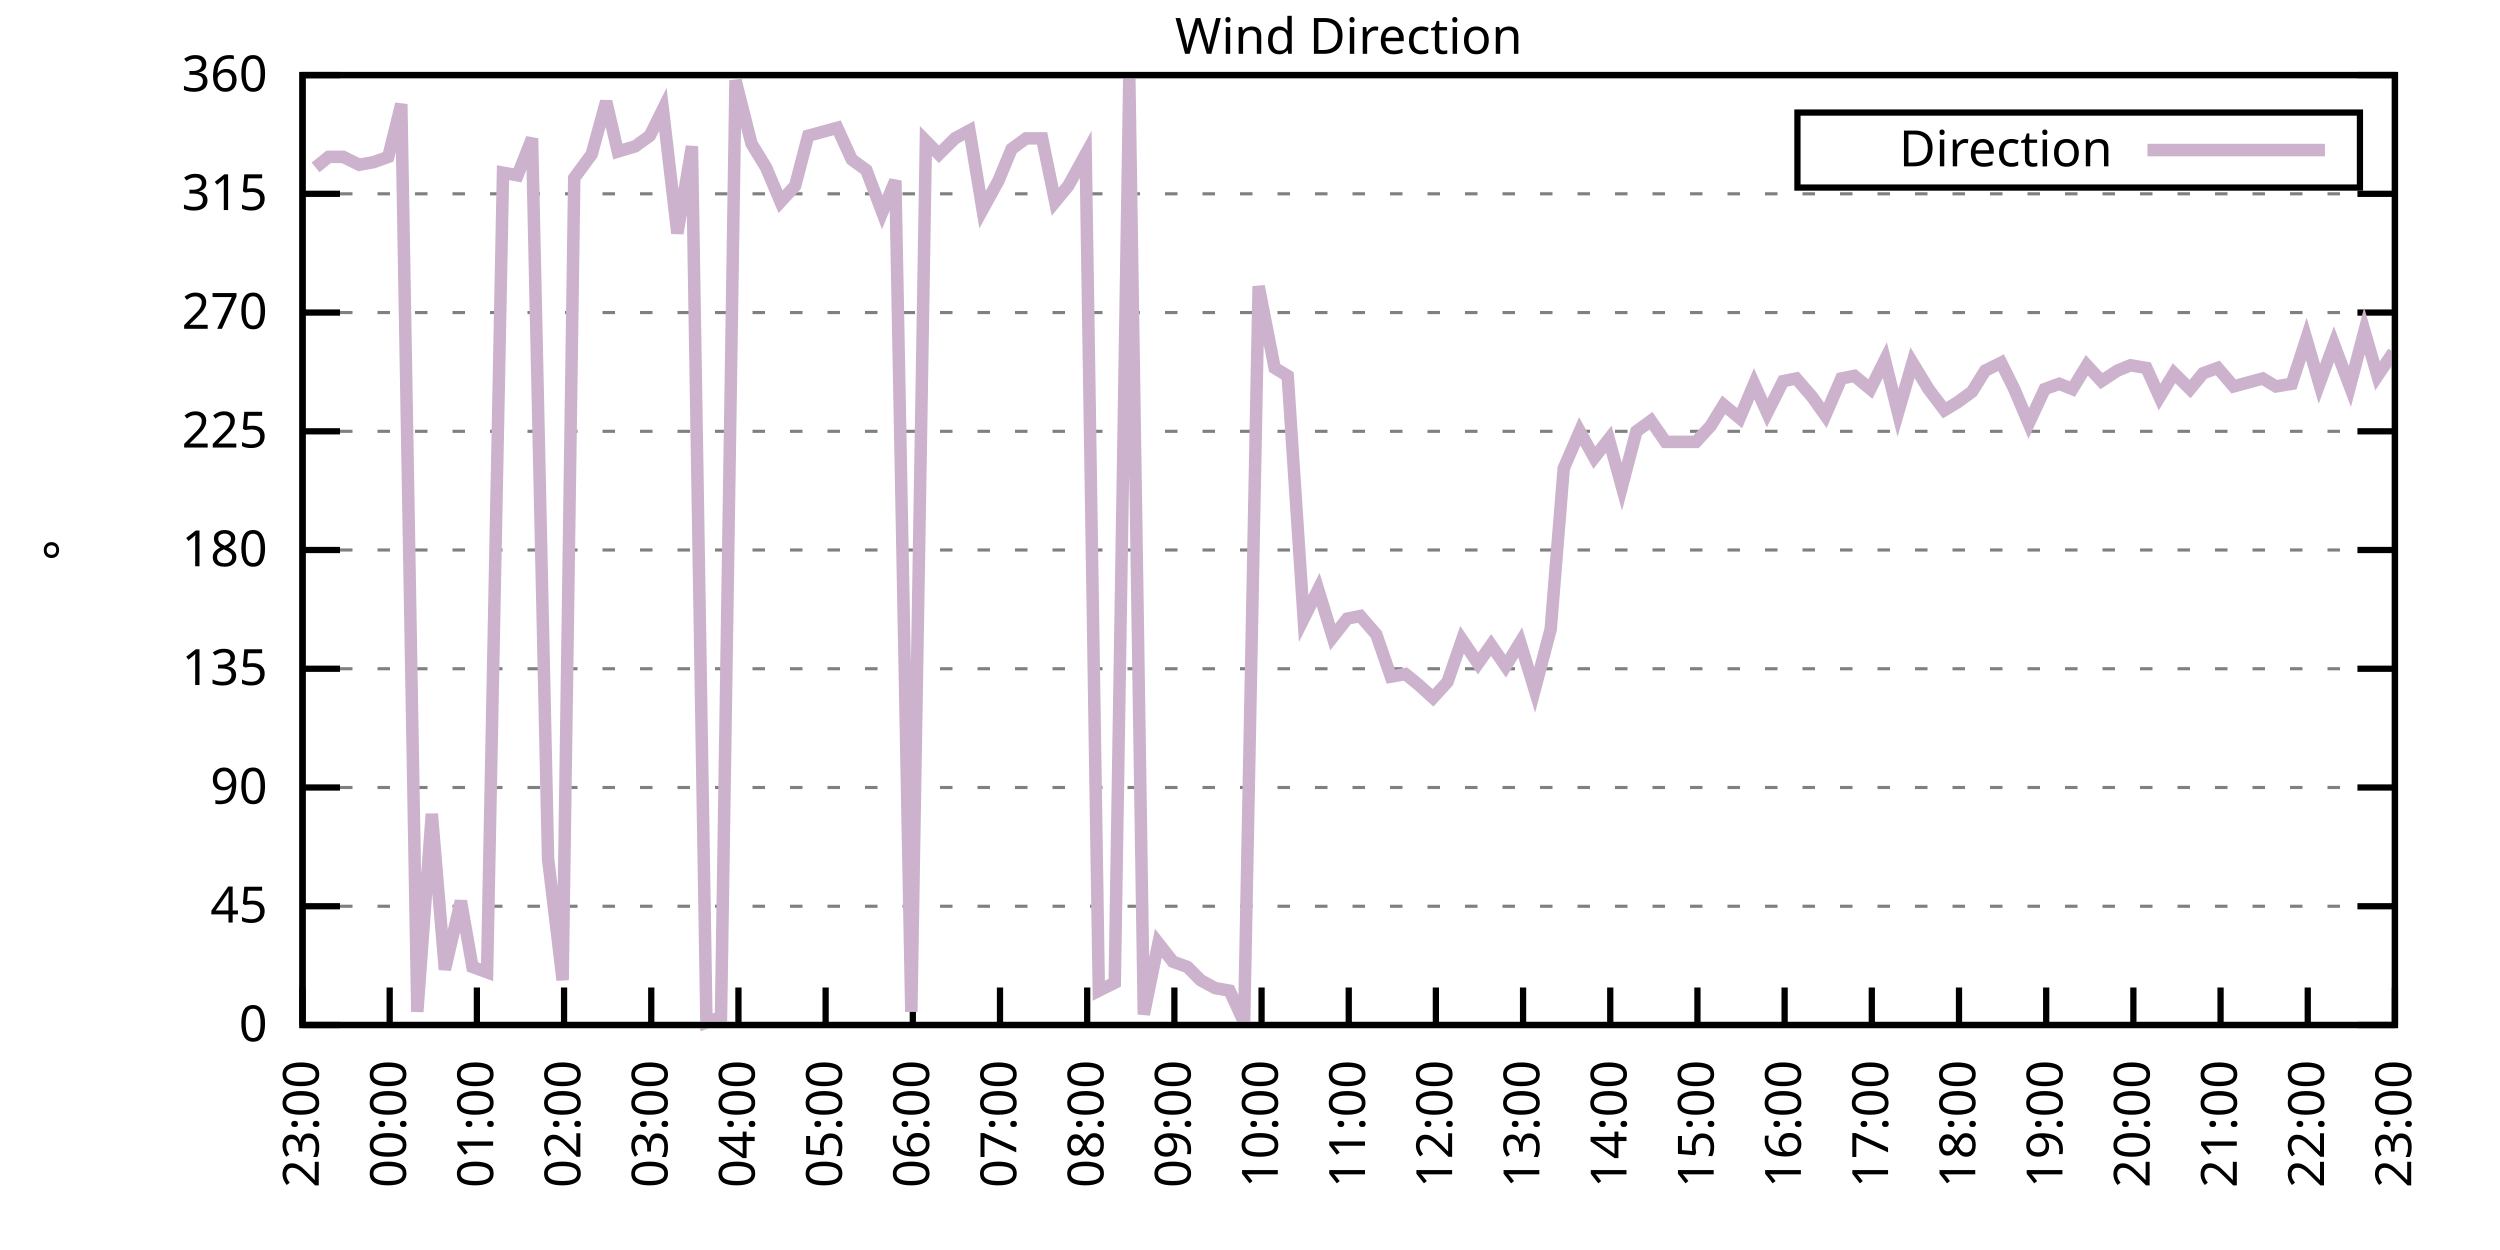
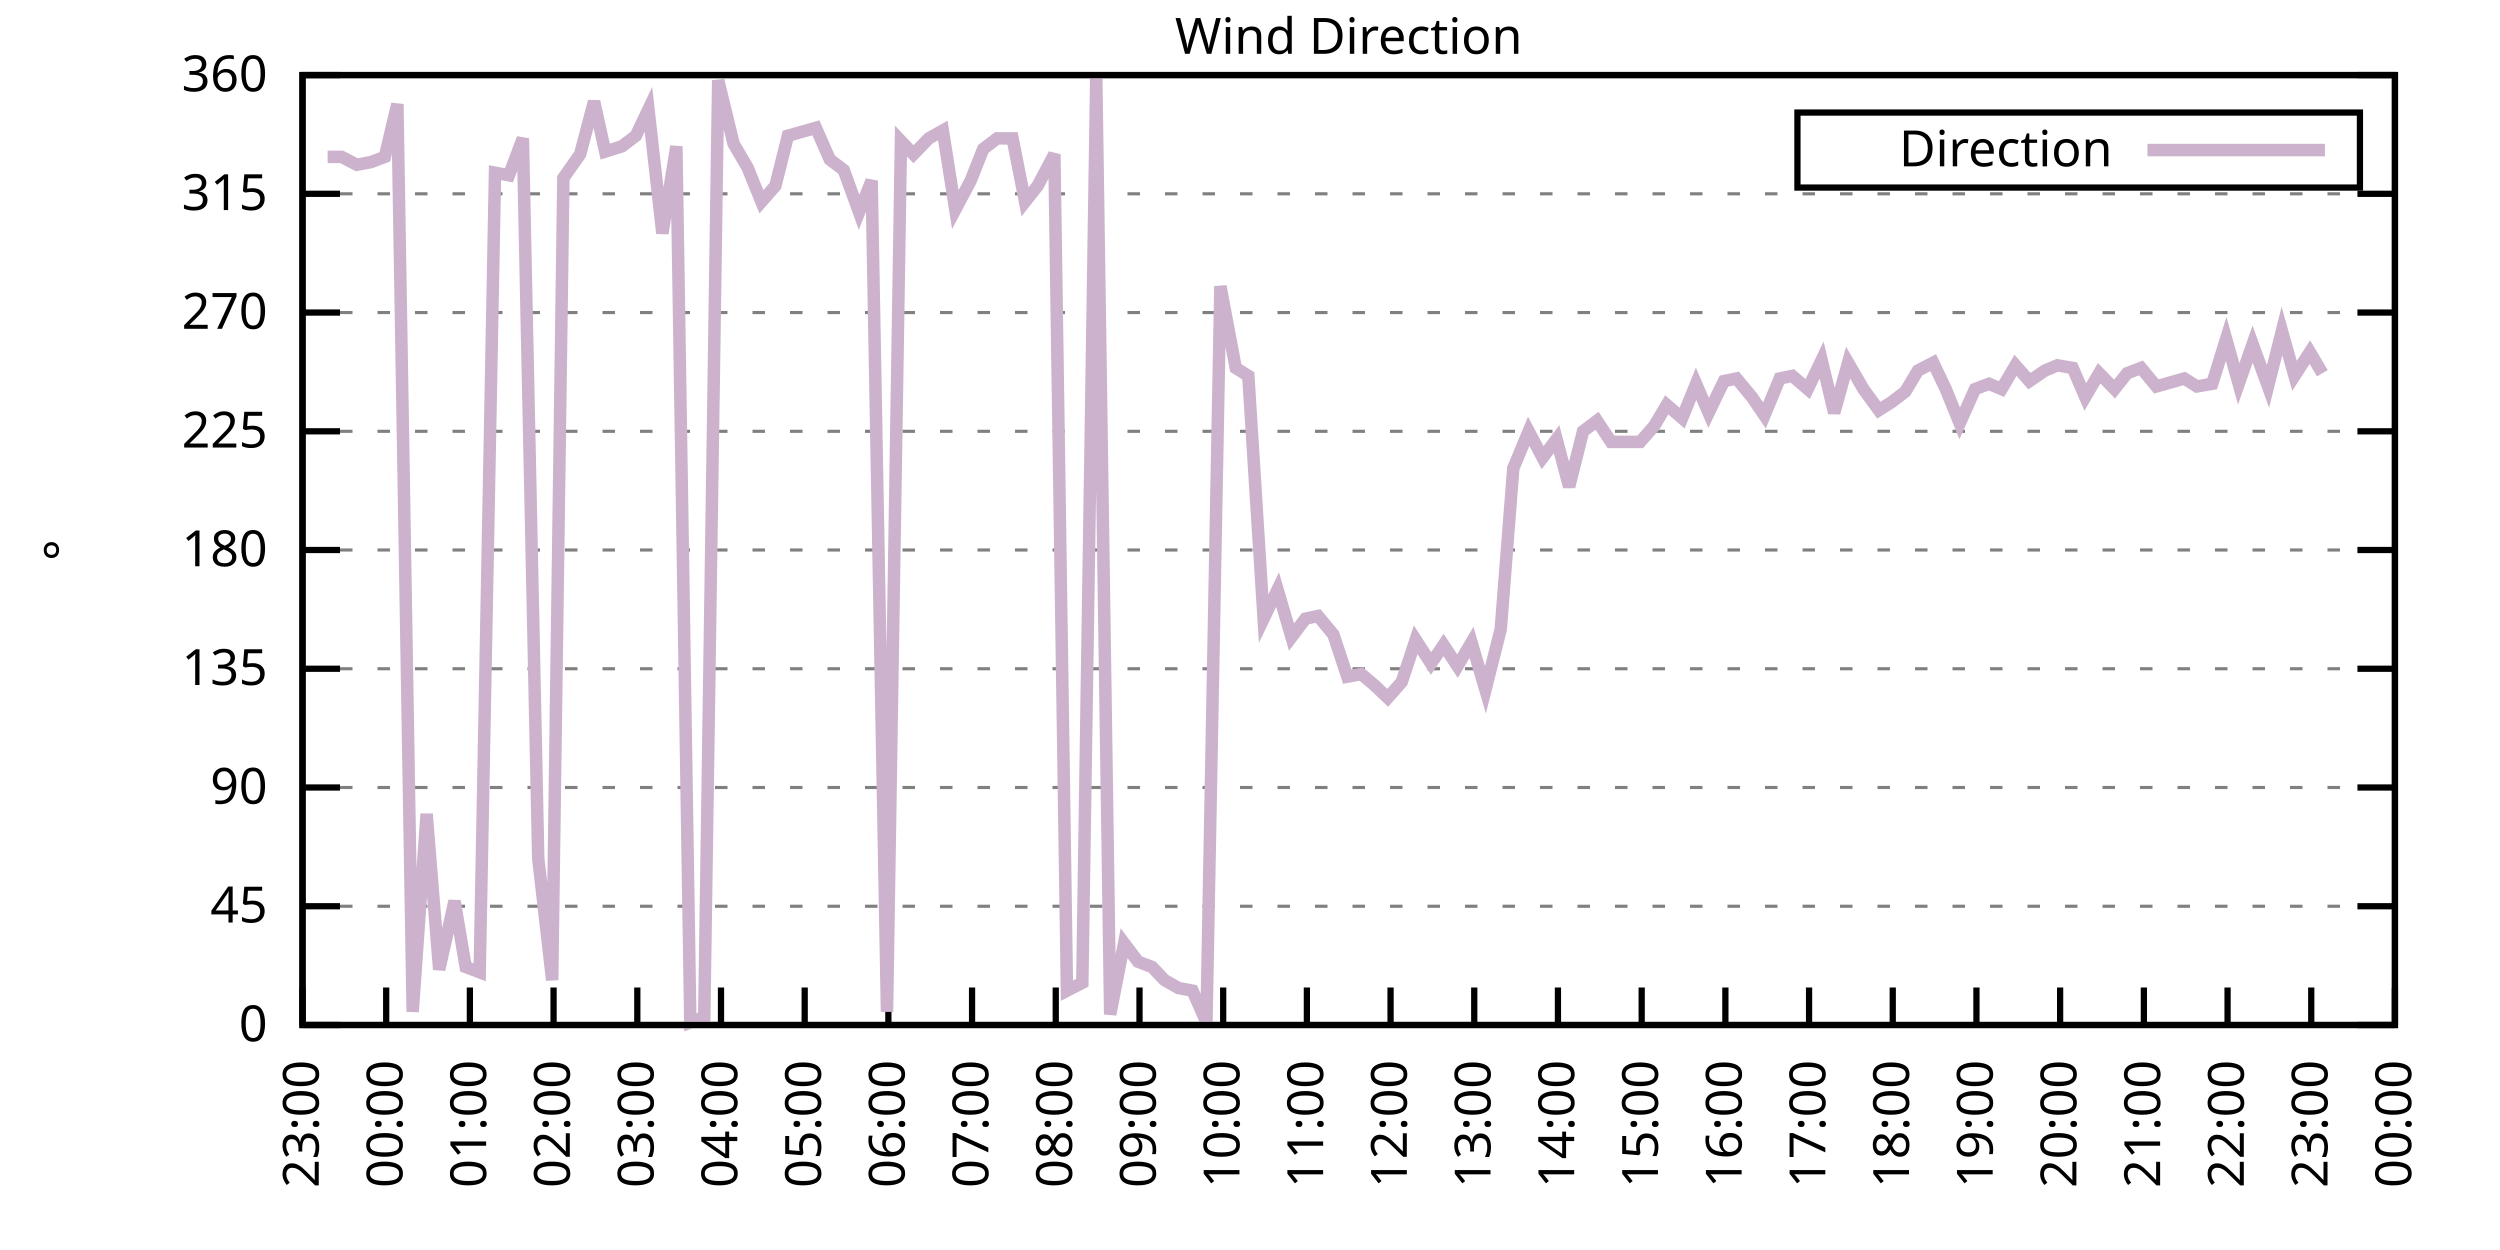
<svg xmlns="http://www.w3.org/2000/svg" xmlns:xlink="http://www.w3.org/1999/xlink" width="400" height="200" viewBox="0 0 400 200">
  <g id="gnuplot_canvas">
    <rect x="0" y="0" width="400" height="200" fill="none" />
    <defs>
      <circle id="gpDot" r="0.5" stroke-width="0.5" stroke="currentColor" />
      <path id="gpPt0" stroke-width="0.333" stroke="currentColor" d="M-1,0 h2 M0,-1 v2" />
      <path id="gpPt1" stroke-width="0.333" stroke="currentColor" d="M-1,-1 L1,1 M1,-1 L-1,1" />
      <path id="gpPt2" stroke-width="0.333" stroke="currentColor" d="M-1,0 L1,0 M0,-1 L0,1 M-1,-1 L1,1 M-1,1 L1,-1" />
      <rect id="gpPt3" stroke-width="0.333" stroke="currentColor" x="-1" y="-1" width="2" height="2" />
      <rect id="gpPt4" stroke-width="0.333" stroke="currentColor" fill="currentColor" x="-1" y="-1" width="2" height="2" />
      <circle id="gpPt5" stroke-width="0.333" stroke="currentColor" cx="0" cy="0" r="1" />
      <use xlink:href="#gpPt5" id="gpPt6" fill="currentColor" stroke="none" />
      <path id="gpPt7" stroke-width="0.333" stroke="currentColor" d="M0,-1.33 L-1.33,0.67 L1.33,0.67 z" />
      <use xlink:href="#gpPt7" id="gpPt8" fill="currentColor" stroke="none" />
      <use xlink:href="#gpPt7" id="gpPt9" stroke="currentColor" transform="rotate(180)" />
      <use xlink:href="#gpPt9" id="gpPt10" fill="currentColor" stroke="none" />
      <use xlink:href="#gpPt3" id="gpPt11" stroke="currentColor" transform="rotate(45)" />
      <use xlink:href="#gpPt11" id="gpPt12" fill="currentColor" stroke="none" />
      <path id="gpPt13" stroke-width="0.333" stroke="currentColor" d="M0,1.330 L1.265,0.411 L0.782,-1.067 L-0.782,-1.076 L-1.265,0.411 z" />
      <use xlink:href="#gpPt13" id="gpPt14" fill="currentColor" stroke="none" />
      <filter id="textbox" filterUnits="objectBoundingBox" x="0" y="0" height="1" width="1">
        <feFlood flood-color="white" flood-opacity="1" result="bgnd" />
        <feComposite in="SourceGraphic" in2="bgnd" operator="atop" />
      </filter>
      <filter id="greybox" filterUnits="objectBoundingBox" x="0" y="0" height="1" width="1">
        <feFlood flood-color="lightgrey" flood-opacity="1" result="grey" />
        <feComposite in="SourceGraphic" in2="grey" operator="atop" />
      </filter>
    </defs>
    <g fill="none" color="white" stroke="currentColor" stroke-width="1.00" stroke-linecap="butt" stroke-linejoin="miter">
</g>
    <g fill="none" color="black" stroke="currentColor" stroke-width="1.00" stroke-linecap="butt" stroke-linejoin="miter">
      <g stroke="none" shape-rendering="crispEdges">
        <polygon fill="rgb(255, 255, 255)" points="48.40,164.00 383.18,164.00 383.18,12.02 48.40,12.02 " />
      </g>
    </g>
    <g fill="none" color="black" stroke="currentColor" stroke-width="1.00" stroke-linecap="butt" stroke-linejoin="miter">
</g>
    <g fill="none" color="black" stroke="black" stroke-width="0.50" stroke-linecap="butt" stroke-linejoin="miter">
</g>
    <g fill="none" color="gray" stroke="currentColor" stroke-width="0.50" stroke-linecap="butt" stroke-linejoin="miter">
      <path stroke="gray" stroke-dasharray="2,4" class="gridline" d="M48.40,164.00 L383.19,164.00  " />
    </g>
    <g fill="none" color="gray" stroke="gray" stroke-width="1.00" stroke-linecap="butt" stroke-linejoin="miter">
</g>
    <g fill="none" color="black" stroke="currentColor" stroke-width="1.00" stroke-linecap="butt" stroke-linejoin="miter">
      <path stroke="black" d="M48.40,164.00 L54.40,164.00 M383.19,164.00 L377.19,164.00  " />
      <g transform="translate(42.80,166.60)" stroke="none" fill="black" font-family="Sans" font-size="8.00" text-anchor="end">
        <text>
          <tspan font-family="Sans"> 0</tspan>
        </text>
      </g>
    </g>
    <g fill="none" color="black" stroke="currentColor" stroke-width="1.00" stroke-linecap="butt" stroke-linejoin="miter">
</g>
    <g fill="none" color="black" stroke="black" stroke-width="0.50" stroke-linecap="butt" stroke-linejoin="miter">
</g>
    <g fill="none" color="gray" stroke="currentColor" stroke-width="0.50" stroke-linecap="butt" stroke-linejoin="miter">
      <path stroke="gray" stroke-dasharray="2,4" class="gridline" d="M48.40,145.00 L383.19,145.00  " />
    </g>
    <g fill="none" color="gray" stroke="gray" stroke-width="1.00" stroke-linecap="butt" stroke-linejoin="miter">
</g>
    <g fill="none" color="black" stroke="currentColor" stroke-width="1.00" stroke-linecap="butt" stroke-linejoin="miter">
      <path stroke="black" d="M48.40,145.00 L54.40,145.00 M383.19,145.00 L377.19,145.00  " />
      <g transform="translate(42.80,147.60)" stroke="none" fill="black" font-family="Sans" font-size="8.00" text-anchor="end">
        <text>
          <tspan font-family="Sans"> 45</tspan>
        </text>
      </g>
    </g>
    <g fill="none" color="black" stroke="currentColor" stroke-width="1.00" stroke-linecap="butt" stroke-linejoin="miter">
</g>
    <g fill="none" color="black" stroke="black" stroke-width="0.50" stroke-linecap="butt" stroke-linejoin="miter">
</g>
    <g fill="none" color="gray" stroke="currentColor" stroke-width="0.50" stroke-linecap="butt" stroke-linejoin="miter">
      <path stroke="gray" stroke-dasharray="2,4" class="gridline" d="M48.40,126.00 L383.19,126.00  " />
    </g>
    <g fill="none" color="gray" stroke="gray" stroke-width="1.00" stroke-linecap="butt" stroke-linejoin="miter">
</g>
    <g fill="none" color="black" stroke="currentColor" stroke-width="1.00" stroke-linecap="butt" stroke-linejoin="miter">
      <path stroke="black" d="M48.40,126.00 L54.40,126.00 M383.19,126.00 L377.19,126.00  " />
      <g transform="translate(42.80,128.60)" stroke="none" fill="black" font-family="Sans" font-size="8.00" text-anchor="end">
        <text>
          <tspan font-family="Sans"> 90</tspan>
        </text>
      </g>
    </g>
    <g fill="none" color="black" stroke="currentColor" stroke-width="1.00" stroke-linecap="butt" stroke-linejoin="miter">
</g>
    <g fill="none" color="black" stroke="black" stroke-width="0.50" stroke-linecap="butt" stroke-linejoin="miter">
</g>
    <g fill="none" color="gray" stroke="currentColor" stroke-width="0.50" stroke-linecap="butt" stroke-linejoin="miter">
      <path stroke="gray" stroke-dasharray="2,4" class="gridline" d="M48.40,107.00 L383.19,107.00  " />
    </g>
    <g fill="none" color="gray" stroke="gray" stroke-width="1.00" stroke-linecap="butt" stroke-linejoin="miter">
</g>
    <g fill="none" color="black" stroke="currentColor" stroke-width="1.00" stroke-linecap="butt" stroke-linejoin="miter">
      <path stroke="black" d="M48.40,107.00 L54.40,107.00 M383.19,107.00 L377.19,107.00  " />
      <g transform="translate(42.80,109.60)" stroke="none" fill="black" font-family="Sans" font-size="8.00" text-anchor="end">
        <text>
          <tspan font-family="Sans"> 135</tspan>
        </text>
      </g>
    </g>
    <g fill="none" color="black" stroke="currentColor" stroke-width="1.00" stroke-linecap="butt" stroke-linejoin="miter">
</g>
    <g fill="none" color="black" stroke="black" stroke-width="0.50" stroke-linecap="butt" stroke-linejoin="miter">
</g>
    <g fill="none" color="gray" stroke="currentColor" stroke-width="0.50" stroke-linecap="butt" stroke-linejoin="miter">
      <path stroke="gray" stroke-dasharray="2,4" class="gridline" d="M48.40,88.00 L383.19,88.00  " />
    </g>
    <g fill="none" color="gray" stroke="gray" stroke-width="1.00" stroke-linecap="butt" stroke-linejoin="miter">
</g>
    <g fill="none" color="black" stroke="currentColor" stroke-width="1.00" stroke-linecap="butt" stroke-linejoin="miter">
      <path stroke="black" d="M48.40,88.00 L54.40,88.00 M383.19,88.00 L377.19,88.00  " />
      <g transform="translate(42.80,90.60)" stroke="none" fill="black" font-family="Sans" font-size="8.00" text-anchor="end">
        <text>
          <tspan font-family="Sans"> 180</tspan>
        </text>
      </g>
    </g>
    <g fill="none" color="black" stroke="currentColor" stroke-width="1.00" stroke-linecap="butt" stroke-linejoin="miter">
</g>
    <g fill="none" color="black" stroke="black" stroke-width="0.50" stroke-linecap="butt" stroke-linejoin="miter">
</g>
    <g fill="none" color="gray" stroke="currentColor" stroke-width="0.50" stroke-linecap="butt" stroke-linejoin="miter">
      <path stroke="gray" stroke-dasharray="2,4" class="gridline" d="M48.40,69.01 L383.19,69.01  " />
    </g>
    <g fill="none" color="gray" stroke="gray" stroke-width="1.00" stroke-linecap="butt" stroke-linejoin="miter">
</g>
    <g fill="none" color="black" stroke="currentColor" stroke-width="1.00" stroke-linecap="butt" stroke-linejoin="miter">
      <path stroke="black" d="M48.40,69.01 L54.40,69.01 M383.19,69.01 L377.19,69.01  " />
      <g transform="translate(42.80,71.61)" stroke="none" fill="black" font-family="Sans" font-size="8.00" text-anchor="end">
        <text>
          <tspan font-family="Sans"> 225</tspan>
        </text>
      </g>
    </g>
    <g fill="none" color="black" stroke="currentColor" stroke-width="1.00" stroke-linecap="butt" stroke-linejoin="miter">
</g>
    <g fill="none" color="black" stroke="black" stroke-width="0.50" stroke-linecap="butt" stroke-linejoin="miter">
</g>
    <g fill="none" color="gray" stroke="currentColor" stroke-width="0.50" stroke-linecap="butt" stroke-linejoin="miter">
      <path stroke="gray" stroke-dasharray="2,4" class="gridline" d="M48.40,50.01 L383.19,50.01  " />
    </g>
    <g fill="none" color="gray" stroke="gray" stroke-width="1.00" stroke-linecap="butt" stroke-linejoin="miter">
</g>
    <g fill="none" color="black" stroke="currentColor" stroke-width="1.00" stroke-linecap="butt" stroke-linejoin="miter">
      <path stroke="black" d="M48.40,50.01 L54.40,50.01 M383.19,50.01 L377.19,50.01  " />
      <g transform="translate(42.80,52.61)" stroke="none" fill="black" font-family="Sans" font-size="8.00" text-anchor="end">
        <text>
          <tspan font-family="Sans"> 270</tspan>
        </text>
      </g>
    </g>
    <g fill="none" color="black" stroke="currentColor" stroke-width="1.00" stroke-linecap="butt" stroke-linejoin="miter">
</g>
    <g fill="none" color="black" stroke="black" stroke-width="0.50" stroke-linecap="butt" stroke-linejoin="miter">
</g>
    <g fill="none" color="gray" stroke="currentColor" stroke-width="0.50" stroke-linecap="butt" stroke-linejoin="miter">
      <path stroke="gray" stroke-dasharray="2,4" class="gridline" d="M48.40,31.01 L383.19,31.01  " />
    </g>
    <g fill="none" color="gray" stroke="gray" stroke-width="1.00" stroke-linecap="butt" stroke-linejoin="miter">
</g>
    <g fill="none" color="black" stroke="currentColor" stroke-width="1.00" stroke-linecap="butt" stroke-linejoin="miter">
      <path stroke="black" d="M48.40,31.01 L54.40,31.01 M383.19,31.01 L377.19,31.01  " />
      <g transform="translate(42.80,33.61)" stroke="none" fill="black" font-family="Sans" font-size="8.00" text-anchor="end">
        <text>
          <tspan font-family="Sans"> 315</tspan>
        </text>
      </g>
    </g>
    <g fill="none" color="black" stroke="currentColor" stroke-width="1.00" stroke-linecap="butt" stroke-linejoin="miter">
</g>
    <g fill="none" color="black" stroke="black" stroke-width="0.50" stroke-linecap="butt" stroke-linejoin="miter">
</g>
    <g fill="none" color="gray" stroke="currentColor" stroke-width="0.50" stroke-linecap="butt" stroke-linejoin="miter">
      <path stroke="gray" stroke-dasharray="2,4" class="gridline" d="M48.40,12.01 L383.19,12.01  " />
    </g>
    <g fill="none" color="gray" stroke="gray" stroke-width="1.00" stroke-linecap="butt" stroke-linejoin="miter">
</g>
    <g fill="none" color="black" stroke="currentColor" stroke-width="1.00" stroke-linecap="butt" stroke-linejoin="miter">
      <path stroke="black" d="M48.40,12.01 L54.40,12.01 M383.19,12.01 L377.19,12.01  " />
      <g transform="translate(42.80,14.61)" stroke="none" fill="black" font-family="Sans" font-size="8.00" text-anchor="end">
        <text>
          <tspan font-family="Sans"> 360</tspan>
        </text>
      </g>
    </g>
    <g fill="none" color="black" stroke="currentColor" stroke-width="1.00" stroke-linecap="butt" stroke-linejoin="miter">
      <path stroke="black" d="M48.40,164.00 L48.40,158.00  " />
      <g transform="translate(51.00,169.60) rotate(270.00)" stroke="none" fill="black" font-family="Sans" font-size="8.00" text-anchor="end">
        <text>
          <tspan font-family="Sans">23:00</tspan>
        </text>
      </g>
    </g>
    <g fill="none" color="black" stroke="currentColor" stroke-width="1.00" stroke-linecap="butt" stroke-linejoin="miter">
-       <path stroke="black" d="M62.35,164.00 L62.35,158.00  " />
-       <g transform="translate(64.95,169.60) rotate(270.00)" stroke="none" fill="black" font-family="Sans" font-size="8.00" text-anchor="end">
+       <path stroke="black" d="M61.79,164.00 L61.79,158.00  " />
+       <g transform="translate(64.39,169.60) rotate(270.00)" stroke="none" fill="black" font-family="Sans" font-size="8.00" text-anchor="end">
        <text>
          <tspan font-family="Sans">00:00</tspan>
        </text>
      </g>
    </g>
    <g fill="none" color="black" stroke="currentColor" stroke-width="1.00" stroke-linecap="butt" stroke-linejoin="miter">
-       <path stroke="black" d="M76.30,164.00 L76.30,158.00  " />
-       <g transform="translate(78.90,169.60) rotate(270.00)" stroke="none" fill="black" font-family="Sans" font-size="8.00" text-anchor="end">
+       <path stroke="black" d="M75.18,164.00 L75.18,158.00  " />
+       <g transform="translate(77.78,169.60) rotate(270.00)" stroke="none" fill="black" font-family="Sans" font-size="8.00" text-anchor="end">
        <text>
          <tspan font-family="Sans">01:00</tspan>
        </text>
      </g>
    </g>
    <g fill="none" color="black" stroke="currentColor" stroke-width="1.00" stroke-linecap="butt" stroke-linejoin="miter">
-       <path stroke="black" d="M90.25,164.00 L90.25,158.00  " />
-       <g transform="translate(92.85,169.60) rotate(270.00)" stroke="none" fill="black" font-family="Sans" font-size="8.00" text-anchor="end">
+       <path stroke="black" d="M88.57,164.00 L88.57,158.00  " />
+       <g transform="translate(91.17,169.60) rotate(270.00)" stroke="none" fill="black" font-family="Sans" font-size="8.00" text-anchor="end">
        <text>
          <tspan font-family="Sans">02:00</tspan>
        </text>
      </g>
    </g>
    <g fill="none" color="black" stroke="currentColor" stroke-width="1.00" stroke-linecap="butt" stroke-linejoin="miter">
-       <path stroke="black" d="M104.20,164.00 L104.20,158.00  " />
-       <g transform="translate(106.80,169.60) rotate(270.00)" stroke="none" fill="black" font-family="Sans" font-size="8.00" text-anchor="end">
+       <path stroke="black" d="M101.97,164.00 L101.97,158.00  " />
+       <g transform="translate(104.57,169.60) rotate(270.00)" stroke="none" fill="black" font-family="Sans" font-size="8.00" text-anchor="end">
        <text>
          <tspan font-family="Sans">03:00</tspan>
        </text>
      </g>
    </g>
    <g fill="none" color="black" stroke="currentColor" stroke-width="1.00" stroke-linecap="butt" stroke-linejoin="miter">
-       <path stroke="black" d="M118.15,164.00 L118.15,158.00  " />
-       <g transform="translate(120.75,169.60) rotate(270.00)" stroke="none" fill="black" font-family="Sans" font-size="8.00" text-anchor="end">
+       <path stroke="black" d="M115.36,164.00 L115.36,158.00  " />
+       <g transform="translate(117.96,169.60) rotate(270.00)" stroke="none" fill="black" font-family="Sans" font-size="8.00" text-anchor="end">
        <text>
          <tspan font-family="Sans">04:00</tspan>
        </text>
      </g>
    </g>
    <g fill="none" color="black" stroke="currentColor" stroke-width="1.00" stroke-linecap="butt" stroke-linejoin="miter">
-       <path stroke="black" d="M132.10,164.00 L132.10,158.00  " />
-       <g transform="translate(134.70,169.60) rotate(270.00)" stroke="none" fill="black" font-family="Sans" font-size="8.00" text-anchor="end">
+       <path stroke="black" d="M128.75,164.00 L128.75,158.00  " />
+       <g transform="translate(131.35,169.60) rotate(270.00)" stroke="none" fill="black" font-family="Sans" font-size="8.00" text-anchor="end">
        <text>
          <tspan font-family="Sans">05:00</tspan>
        </text>
      </g>
    </g>
    <g fill="none" color="black" stroke="currentColor" stroke-width="1.00" stroke-linecap="butt" stroke-linejoin="miter">
-       <path stroke="black" d="M146.05,164.00 L146.05,158.00  " />
-       <g transform="translate(148.65,169.60) rotate(270.00)" stroke="none" fill="black" font-family="Sans" font-size="8.00" text-anchor="end">
+       <path stroke="black" d="M142.14,164.00 L142.14,158.00  " />
+       <g transform="translate(144.74,169.60) rotate(270.00)" stroke="none" fill="black" font-family="Sans" font-size="8.00" text-anchor="end">
        <text>
          <tspan font-family="Sans">06:00</tspan>
        </text>
      </g>
    </g>
    <g fill="none" color="black" stroke="currentColor" stroke-width="1.00" stroke-linecap="butt" stroke-linejoin="miter">
-       <path stroke="black" d="M160.00,164.00 L160.00,158.00  " />
-       <g transform="translate(162.60,169.60) rotate(270.00)" stroke="none" fill="black" font-family="Sans" font-size="8.00" text-anchor="end">
+       <path stroke="black" d="M155.53,164.00 L155.53,158.00  " />
+       <g transform="translate(158.13,169.60) rotate(270.00)" stroke="none" fill="black" font-family="Sans" font-size="8.00" text-anchor="end">
        <text>
          <tspan font-family="Sans">07:00</tspan>
        </text>
      </g>
    </g>
    <g fill="none" color="black" stroke="currentColor" stroke-width="1.00" stroke-linecap="butt" stroke-linejoin="miter">
-       <path stroke="black" d="M173.95,164.00 L173.95,158.00  " />
-       <g transform="translate(176.55,169.60) rotate(270.00)" stroke="none" fill="black" font-family="Sans" font-size="8.00" text-anchor="end">
+       <path stroke="black" d="M168.92,164.00 L168.92,158.00  " />
+       <g transform="translate(171.52,169.60) rotate(270.00)" stroke="none" fill="black" font-family="Sans" font-size="8.00" text-anchor="end">
        <text>
          <tspan font-family="Sans">08:00</tspan>
        </text>
      </g>
    </g>
    <g fill="none" color="black" stroke="currentColor" stroke-width="1.00" stroke-linecap="butt" stroke-linejoin="miter">
-       <path stroke="black" d="M187.90,164.00 L187.90,158.00  " />
-       <g transform="translate(190.50,169.60) rotate(270.00)" stroke="none" fill="black" font-family="Sans" font-size="8.00" text-anchor="end">
+       <path stroke="black" d="M182.32,164.00 L182.32,158.00  " />
+       <g transform="translate(184.92,169.60) rotate(270.00)" stroke="none" fill="black" font-family="Sans" font-size="8.00" text-anchor="end">
        <text>
          <tspan font-family="Sans">09:00</tspan>
        </text>
      </g>
    </g>
    <g fill="none" color="black" stroke="currentColor" stroke-width="1.00" stroke-linecap="butt" stroke-linejoin="miter">
-       <path stroke="black" d="M201.85,164.00 L201.85,158.00  " />
-       <g transform="translate(204.45,169.60) rotate(270.00)" stroke="none" fill="black" font-family="Sans" font-size="8.00" text-anchor="end">
+       <path stroke="black" d="M195.71,164.00 L195.71,158.00  " />
+       <g transform="translate(198.31,169.60) rotate(270.00)" stroke="none" fill="black" font-family="Sans" font-size="8.00" text-anchor="end">
        <text>
          <tspan font-family="Sans">10:00</tspan>
        </text>
      </g>
    </g>
    <g fill="none" color="black" stroke="currentColor" stroke-width="1.00" stroke-linecap="butt" stroke-linejoin="miter">
-       <path stroke="black" d="M215.80,164.00 L215.80,158.00  " />
-       <g transform="translate(218.40,169.60) rotate(270.00)" stroke="none" fill="black" font-family="Sans" font-size="8.00" text-anchor="end">
+       <path stroke="black" d="M209.10,164.00 L209.10,158.00  " />
+       <g transform="translate(211.70,169.60) rotate(270.00)" stroke="none" fill="black" font-family="Sans" font-size="8.00" text-anchor="end">
        <text>
          <tspan font-family="Sans">11:00</tspan>
        </text>
      </g>
    </g>
    <g fill="none" color="black" stroke="currentColor" stroke-width="1.00" stroke-linecap="butt" stroke-linejoin="miter">
-       <path stroke="black" d="M229.74,164.00 L229.74,158.00  " />
-       <g transform="translate(232.34,169.60) rotate(270.00)" stroke="none" fill="black" font-family="Sans" font-size="8.00" text-anchor="end">
+       <path stroke="black" d="M222.49,164.00 L222.49,158.00  " />
+       <g transform="translate(225.09,169.60) rotate(270.00)" stroke="none" fill="black" font-family="Sans" font-size="8.00" text-anchor="end">
        <text>
          <tspan font-family="Sans">12:00</tspan>
        </text>
      </g>
    </g>
    <g fill="none" color="black" stroke="currentColor" stroke-width="1.00" stroke-linecap="butt" stroke-linejoin="miter">
-       <path stroke="black" d="M243.69,164.00 L243.69,158.00  " />
-       <g transform="translate(246.29,169.60) rotate(270.00)" stroke="none" fill="black" font-family="Sans" font-size="8.00" text-anchor="end">
+       <path stroke="black" d="M235.88,164.00 L235.88,158.00  " />
+       <g transform="translate(238.48,169.60) rotate(270.00)" stroke="none" fill="black" font-family="Sans" font-size="8.00" text-anchor="end">
        <text>
          <tspan font-family="Sans">13:00</tspan>
        </text>
      </g>
    </g>
    <g fill="none" color="black" stroke="currentColor" stroke-width="1.00" stroke-linecap="butt" stroke-linejoin="miter">
-       <path stroke="black" d="M257.64,164.00 L257.64,158.00  " />
-       <g transform="translate(260.24,169.60) rotate(270.00)" stroke="none" fill="black" font-family="Sans" font-size="8.00" text-anchor="end">
+       <path stroke="black" d="M249.27,164.00 L249.27,158.00  " />
+       <g transform="translate(251.87,169.60) rotate(270.00)" stroke="none" fill="black" font-family="Sans" font-size="8.00" text-anchor="end">
        <text>
          <tspan font-family="Sans">14:00</tspan>
        </text>
      </g>
    </g>
    <g fill="none" color="black" stroke="currentColor" stroke-width="1.00" stroke-linecap="butt" stroke-linejoin="miter">
-       <path stroke="black" d="M271.59,164.00 L271.59,158.00  " />
-       <g transform="translate(274.19,169.60) rotate(270.00)" stroke="none" fill="black" font-family="Sans" font-size="8.00" text-anchor="end">
+       <path stroke="black" d="M262.67,164.00 L262.67,158.00  " />
+       <g transform="translate(265.27,169.60) rotate(270.00)" stroke="none" fill="black" font-family="Sans" font-size="8.00" text-anchor="end">
        <text>
          <tspan font-family="Sans">15:00</tspan>
        </text>
      </g>
    </g>
    <g fill="none" color="black" stroke="currentColor" stroke-width="1.00" stroke-linecap="butt" stroke-linejoin="miter">
-       <path stroke="black" d="M285.54,164.00 L285.54,158.00  " />
-       <g transform="translate(288.14,169.60) rotate(270.00)" stroke="none" fill="black" font-family="Sans" font-size="8.00" text-anchor="end">
+       <path stroke="black" d="M276.06,164.00 L276.06,158.00  " />
+       <g transform="translate(278.66,169.60) rotate(270.00)" stroke="none" fill="black" font-family="Sans" font-size="8.00" text-anchor="end">
        <text>
          <tspan font-family="Sans">16:00</tspan>
        </text>
      </g>
    </g>
    <g fill="none" color="black" stroke="currentColor" stroke-width="1.00" stroke-linecap="butt" stroke-linejoin="miter">
-       <path stroke="black" d="M299.49,164.00 L299.49,158.00  " />
-       <g transform="translate(302.09,169.60) rotate(270.00)" stroke="none" fill="black" font-family="Sans" font-size="8.00" text-anchor="end">
+       <path stroke="black" d="M289.45,164.00 L289.45,158.00  " />
+       <g transform="translate(292.05,169.60) rotate(270.00)" stroke="none" fill="black" font-family="Sans" font-size="8.00" text-anchor="end">
        <text>
          <tspan font-family="Sans">17:00</tspan>
        </text>
      </g>
    </g>
    <g fill="none" color="black" stroke="currentColor" stroke-width="1.00" stroke-linecap="butt" stroke-linejoin="miter">
-       <path stroke="black" d="M313.44,164.00 L313.44,158.00  " />
-       <g transform="translate(316.04,169.60) rotate(270.00)" stroke="none" fill="black" font-family="Sans" font-size="8.00" text-anchor="end">
+       <path stroke="black" d="M302.84,164.00 L302.84,158.00  " />
+       <g transform="translate(305.44,169.60) rotate(270.00)" stroke="none" fill="black" font-family="Sans" font-size="8.00" text-anchor="end">
        <text>
          <tspan font-family="Sans">18:00</tspan>
        </text>
      </g>
    </g>
    <g fill="none" color="black" stroke="currentColor" stroke-width="1.00" stroke-linecap="butt" stroke-linejoin="miter">
-       <path stroke="black" d="M327.39,164.00 L327.39,158.00  " />
-       <g transform="translate(329.99,169.60) rotate(270.00)" stroke="none" fill="black" font-family="Sans" font-size="8.00" text-anchor="end">
+       <path stroke="black" d="M316.23,164.00 L316.23,158.00  " />
+       <g transform="translate(318.83,169.60) rotate(270.00)" stroke="none" fill="black" font-family="Sans" font-size="8.00" text-anchor="end">
        <text>
          <tspan font-family="Sans">19:00</tspan>
        </text>
      </g>
    </g>
    <g fill="none" color="black" stroke="currentColor" stroke-width="1.00" stroke-linecap="butt" stroke-linejoin="miter">
-       <path stroke="black" d="M341.34,164.00 L341.34,158.00  " />
-       <g transform="translate(343.94,169.60) rotate(270.00)" stroke="none" fill="black" font-family="Sans" font-size="8.00" text-anchor="end">
+       <path stroke="black" d="M329.62,164.00 L329.62,158.00  " />
+       <g transform="translate(332.22,169.60) rotate(270.00)" stroke="none" fill="black" font-family="Sans" font-size="8.00" text-anchor="end">
        <text>
          <tspan font-family="Sans">20:00</tspan>
        </text>
      </g>
    </g>
    <g fill="none" color="black" stroke="currentColor" stroke-width="1.00" stroke-linecap="butt" stroke-linejoin="miter">
-       <path stroke="black" d="M355.29,164.00 L355.29,158.00  " />
-       <g transform="translate(357.89,169.60) rotate(270.00)" stroke="none" fill="black" font-family="Sans" font-size="8.00" text-anchor="end">
+       <path stroke="black" d="M343.02,164.00 L343.02,158.00  " />
+       <g transform="translate(345.62,169.60) rotate(270.00)" stroke="none" fill="black" font-family="Sans" font-size="8.00" text-anchor="end">
        <text>
          <tspan font-family="Sans">21:00</tspan>
        </text>
      </g>
    </g>
    <g fill="none" color="black" stroke="currentColor" stroke-width="1.00" stroke-linecap="butt" stroke-linejoin="miter">
-       <path stroke="black" d="M369.24,164.00 L369.24,158.00  " />
-       <g transform="translate(371.84,169.60) rotate(270.00)" stroke="none" fill="black" font-family="Sans" font-size="8.00" text-anchor="end">
+       <path stroke="black" d="M356.41,164.00 L356.41,158.00  " />
+       <g transform="translate(359.01,169.60) rotate(270.00)" stroke="none" fill="black" font-family="Sans" font-size="8.00" text-anchor="end">
        <text>
          <tspan font-family="Sans">22:00</tspan>
+         </text>
+       </g>
+     </g>
+     <g fill="none" color="black" stroke="currentColor" stroke-width="1.00" stroke-linecap="butt" stroke-linejoin="miter">
+       <path stroke="black" d="M369.80,164.00 L369.80,158.00  " />
+       <g transform="translate(372.40,169.60) rotate(270.00)" stroke="none" fill="black" font-family="Sans" font-size="8.00" text-anchor="end">
+         <text>
+           <tspan font-family="Sans">23:00</tspan>
        </text>
      </g>
    </g>
    <g fill="none" color="black" stroke="currentColor" stroke-width="1.00" stroke-linecap="butt" stroke-linejoin="miter">
      <path stroke="black" d="M383.19,164.00 L383.19,158.00  " />
      <g transform="translate(385.79,169.60) rotate(270.00)" stroke="none" fill="black" font-family="Sans" font-size="8.00" text-anchor="end">
        <text>
-           <tspan font-family="Sans">23:00</tspan>
+           <tspan font-family="Sans">00:00</tspan>
        </text>
      </g>
    </g>
    <g fill="none" color="black" stroke="currentColor" stroke-width="1.00" stroke-linecap="butt" stroke-linejoin="miter">
</g>
    <g fill="none" color="black" stroke="currentColor" stroke-width="1.00" stroke-linecap="butt" stroke-linejoin="miter">
      <path stroke="black" d="M48.40,12.01 L48.40,164.00 L383.19,164.00 L383.19,12.01 L48.40,12.01 Z  " />
    </g>
    <g fill="none" color="black" stroke="currentColor" stroke-width="1.00" stroke-linecap="butt" stroke-linejoin="miter">
</g>
    <g fill="none" color="black" stroke="currentColor" stroke-width="1.00" stroke-linecap="butt" stroke-linejoin="miter">
      <path stroke="black" d="M287.59,30.01 L287.59,18.01 L377.59,18.01 L377.59,30.01 L287.59,30.01 Z  " />
    </g>
    <g id="Wind_direction_plot_1">
      <g fill="none" color="white" stroke="black" stroke-width="2.00" stroke-linecap="butt" stroke-linejoin="miter">
</g>
      <g fill="none" color="black" stroke="currentColor" stroke-width="2.00" stroke-linecap="butt" stroke-linejoin="miter">
        <g transform="translate(337.99,26.61)" stroke="none" fill="black" font-family="Sans" font-size="8.00" text-anchor="end">
          <text>
            <tspan font-family="Sans">Direction</tspan>
          </text>
        </g>
      </g>
      <g fill="none" color="black" stroke="currentColor" stroke-width="2.00" stroke-linecap="butt" stroke-linejoin="miter">
-         <path stroke="rgb(204, 178, 204)" d="M343.59,24.01 L371.99,24.01 M50.49,26.79 L52.58,25.10 L54.91,25.10 L57.47,26.36 L59.79,25.94 L62.12,25.10   L64.21,16.65 L66.77,161.89 L69.09,130.22 L71.18,155.13 L73.74,144.16 L75.60,154.71 L77.93,155.56 L80.48,27.63   L82.81,28.05 L85.13,22.14 L87.69,137.40 L90.02,156.82 L91.88,28.48 L94.67,24.68 L96.99,16.23 L98.85,24.25   L101.64,23.41 L103.97,21.72 L106.06,17.50 L108.38,37.34 L110.71,23.41 L113.03,163.58 L115.36,162.73 L117.68,12.85   L120.24,22.99 L122.57,26.79 L124.89,32.28 L127.22,29.74 L129.31,21.72 L133.96,20.45 L136.28,25.52 L138.61,27.21   L141.16,33.96 L143.26,28.90 L145.81,161.89 L148.14,22.56 L150.23,24.68 L152.79,22.14 L155.11,20.88 L157.21,33.54   L159.76,28.90 L161.86,23.83 L164.18,22.14 L166.74,22.14 L168.83,32.28 L170.92,29.74 L173.71,24.68 L175.81,158.51   L178.36,157.24 L180.69,12.43 L183.01,162.31 L185.34,150.91 L187.66,153.87 L189.99,154.71 L192.08,156.82 L194.41,158.09   L196.73,158.51 L199.06,163.58 L201.38,45.79 L203.94,58.87 L206.03,60.14 L208.59,98.98 L210.91,94.34 L213.24,101.94   L215.56,98.98 L217.65,98.56 L220.21,101.52 L222.54,108.27 L224.86,107.85 L226.95,109.54 L229.28,111.65 L231.60,109.11   L233.93,102.36 L236.49,106.16 L238.58,103.20 L240.90,106.58 L243.23,102.78 L245.55,110.38 L248.11,100.67 L250.20,74.92   L252.76,69.01 L255.09,73.23 L257.41,70.27 L259.50,77.87 L261.83,69.01 L264.15,67.32 L266.48,70.70 L269.04,70.70   L271.36,70.70 L273.69,68.16 L275.78,64.78 L278.34,66.90 L280.66,61.41 L282.75,66.05 L285.31,60.98 L287.40,60.56   L289.96,63.52 L292.05,66.47 L294.61,60.56 L296.70,60.14 L299.26,62.25 L301.58,57.61 L303.68,66.05 L306.00,58.03   L308.56,62.25 L311.12,65.63 L313.21,64.36 L315.53,62.67 L317.63,59.30 L320.18,58.03 L322.28,62.25 L324.60,67.74   L327.16,62.25 L329.48,61.41 L331.58,62.25 L333.90,58.45 L336.23,60.98 L338.78,59.30 L340.88,58.45 L343.43,58.87   L345.53,63.52 L347.85,59.72 L350.41,62.25 L352.50,59.72 L354.83,58.87 L357.38,61.83 L362.03,60.56 L364.13,61.83   L366.68,61.41 L369.01,54.23 L371.10,61.41 L373.43,55.07 L375.98,61.83 L378.31,52.96 L380.40,60.14 L382.96,56.34    " />
+         <path stroke="rgb(204, 178, 204)" d="M343.59,24.01 L371.99,24.01 M52.42,25.10 L54.65,25.10 L57.10,26.36 L59.34,25.94 L61.57,25.10 L63.58,16.65   L66.03,161.89 L68.26,130.22 L70.27,155.13 L72.73,144.16 L74.51,154.71 L76.75,155.56 L79.20,27.63 L81.43,28.05   L83.66,22.14 L86.12,137.40 L88.35,156.82 L90.14,28.48 L92.82,24.68 L95.05,16.23 L96.83,24.25 L99.51,23.41   L101.74,21.72 L103.75,17.50 L105.98,37.34 L108.22,23.41 L110.45,163.58 L112.68,162.73 L114.91,12.85 L117.37,22.99   L119.60,26.79 L121.83,32.28 L124.06,29.74 L126.07,21.72 L130.54,20.45 L132.77,25.52 L135.00,27.21 L137.45,33.96   L139.46,28.90 L141.92,161.89 L144.15,22.56 L146.16,24.68 L148.61,22.14 L150.85,20.88 L152.85,33.54 L155.31,28.90   L157.32,23.83 L159.55,22.14 L162.01,22.14 L164.01,32.28 L166.02,29.74 L168.70,24.68 L170.71,158.51 L173.17,157.24   L175.40,12.43 L177.63,162.31 L179.86,150.91 L182.09,153.87 L184.32,154.71 L186.33,156.82 L188.57,158.09 L190.80,158.51   L193.03,163.58 L195.26,45.79 L197.72,58.87 L199.73,60.14 L202.18,98.98 L204.41,94.34 L206.64,101.94 L208.88,98.98   L210.88,98.56 L213.34,101.52 L215.57,108.27 L217.80,107.85 L219.81,109.54 L222.04,111.65 L224.28,109.11 L226.51,102.36   L228.96,106.16 L230.97,103.20 L233.20,106.58 L235.44,102.78 L237.67,110.38 L240.12,100.67 L242.13,74.92 L244.59,69.01   L246.82,73.23 L249.05,70.27 L251.06,77.87 L253.29,69.01 L255.52,67.32 L257.76,70.70 L260.21,70.70 L262.44,70.70   L264.67,68.16 L266.68,64.78 L269.14,66.90 L271.37,61.41 L273.38,66.05 L275.83,60.98 L277.84,60.56 L280.30,63.52   L282.31,66.47 L284.76,60.56 L286.77,60.14 L289.23,62.25 L291.46,57.61 L293.47,66.05 L295.70,58.03 L298.15,62.25   L300.61,65.63 L302.62,64.36 L304.85,62.67 L306.86,59.30 L309.31,58.03 L311.32,62.25 L313.55,67.74 L316.01,62.25   L318.24,61.41 L320.25,62.25 L322.48,58.45 L324.71,60.98 L327.17,59.30 L329.18,58.45 L331.63,58.87 L333.64,63.52   L335.87,59.72 L338.33,62.25 L340.34,59.72 L342.57,58.87 L345.02,61.83 L349.49,60.56 L351.50,61.83 L353.95,61.41   L356.18,54.23 L358.19,61.41 L360.42,55.07 L362.88,61.83 L365.11,52.96 L367.12,60.14 L369.58,56.34 L371.58,59.72    " />
      </g>
    </g>
    <g fill="none" color="black" stroke="currentColor" stroke-width="2.00" stroke-linecap="butt" stroke-linejoin="miter">
</g>
    <g fill="none" color="black" stroke="black" stroke-width="1.00" stroke-linecap="butt" stroke-linejoin="miter">
</g>
    <g fill="none" color="black" stroke="currentColor" stroke-width="1.00" stroke-linecap="butt" stroke-linejoin="miter">
      <path stroke="black" d="M48.40,12.01 L48.40,164.00 L383.19,164.00 L383.19,12.01 L48.40,12.01 Z  " />
      <g transform="translate(12.80,88.01) rotate(270.00)" stroke="none" fill="black" font-family="Sans" font-size="8.00" text-anchor="middle">
        <text>
          <tspan font-family="Sans">°</tspan>
        </text>
      </g>
    </g>
    <g fill="none" color="black" stroke="currentColor" stroke-width="1.00" stroke-linecap="butt" stroke-linejoin="miter">
</g>
    <g fill="none" color="black" stroke="currentColor" stroke-width="1.00" stroke-linecap="butt" stroke-linejoin="miter">
      <g transform="translate(215.79,8.61)" stroke="none" fill="black" font-family="Sans" font-size="8.00" text-anchor="middle">
        <text>
          <tspan font-family="Sans">Wind Direction</tspan>
        </text>
      </g>
    </g>
    <g fill="none" color="black" stroke="currentColor" stroke-width="1.00" stroke-linecap="butt" stroke-linejoin="miter">
</g>
  </g>
</svg>
